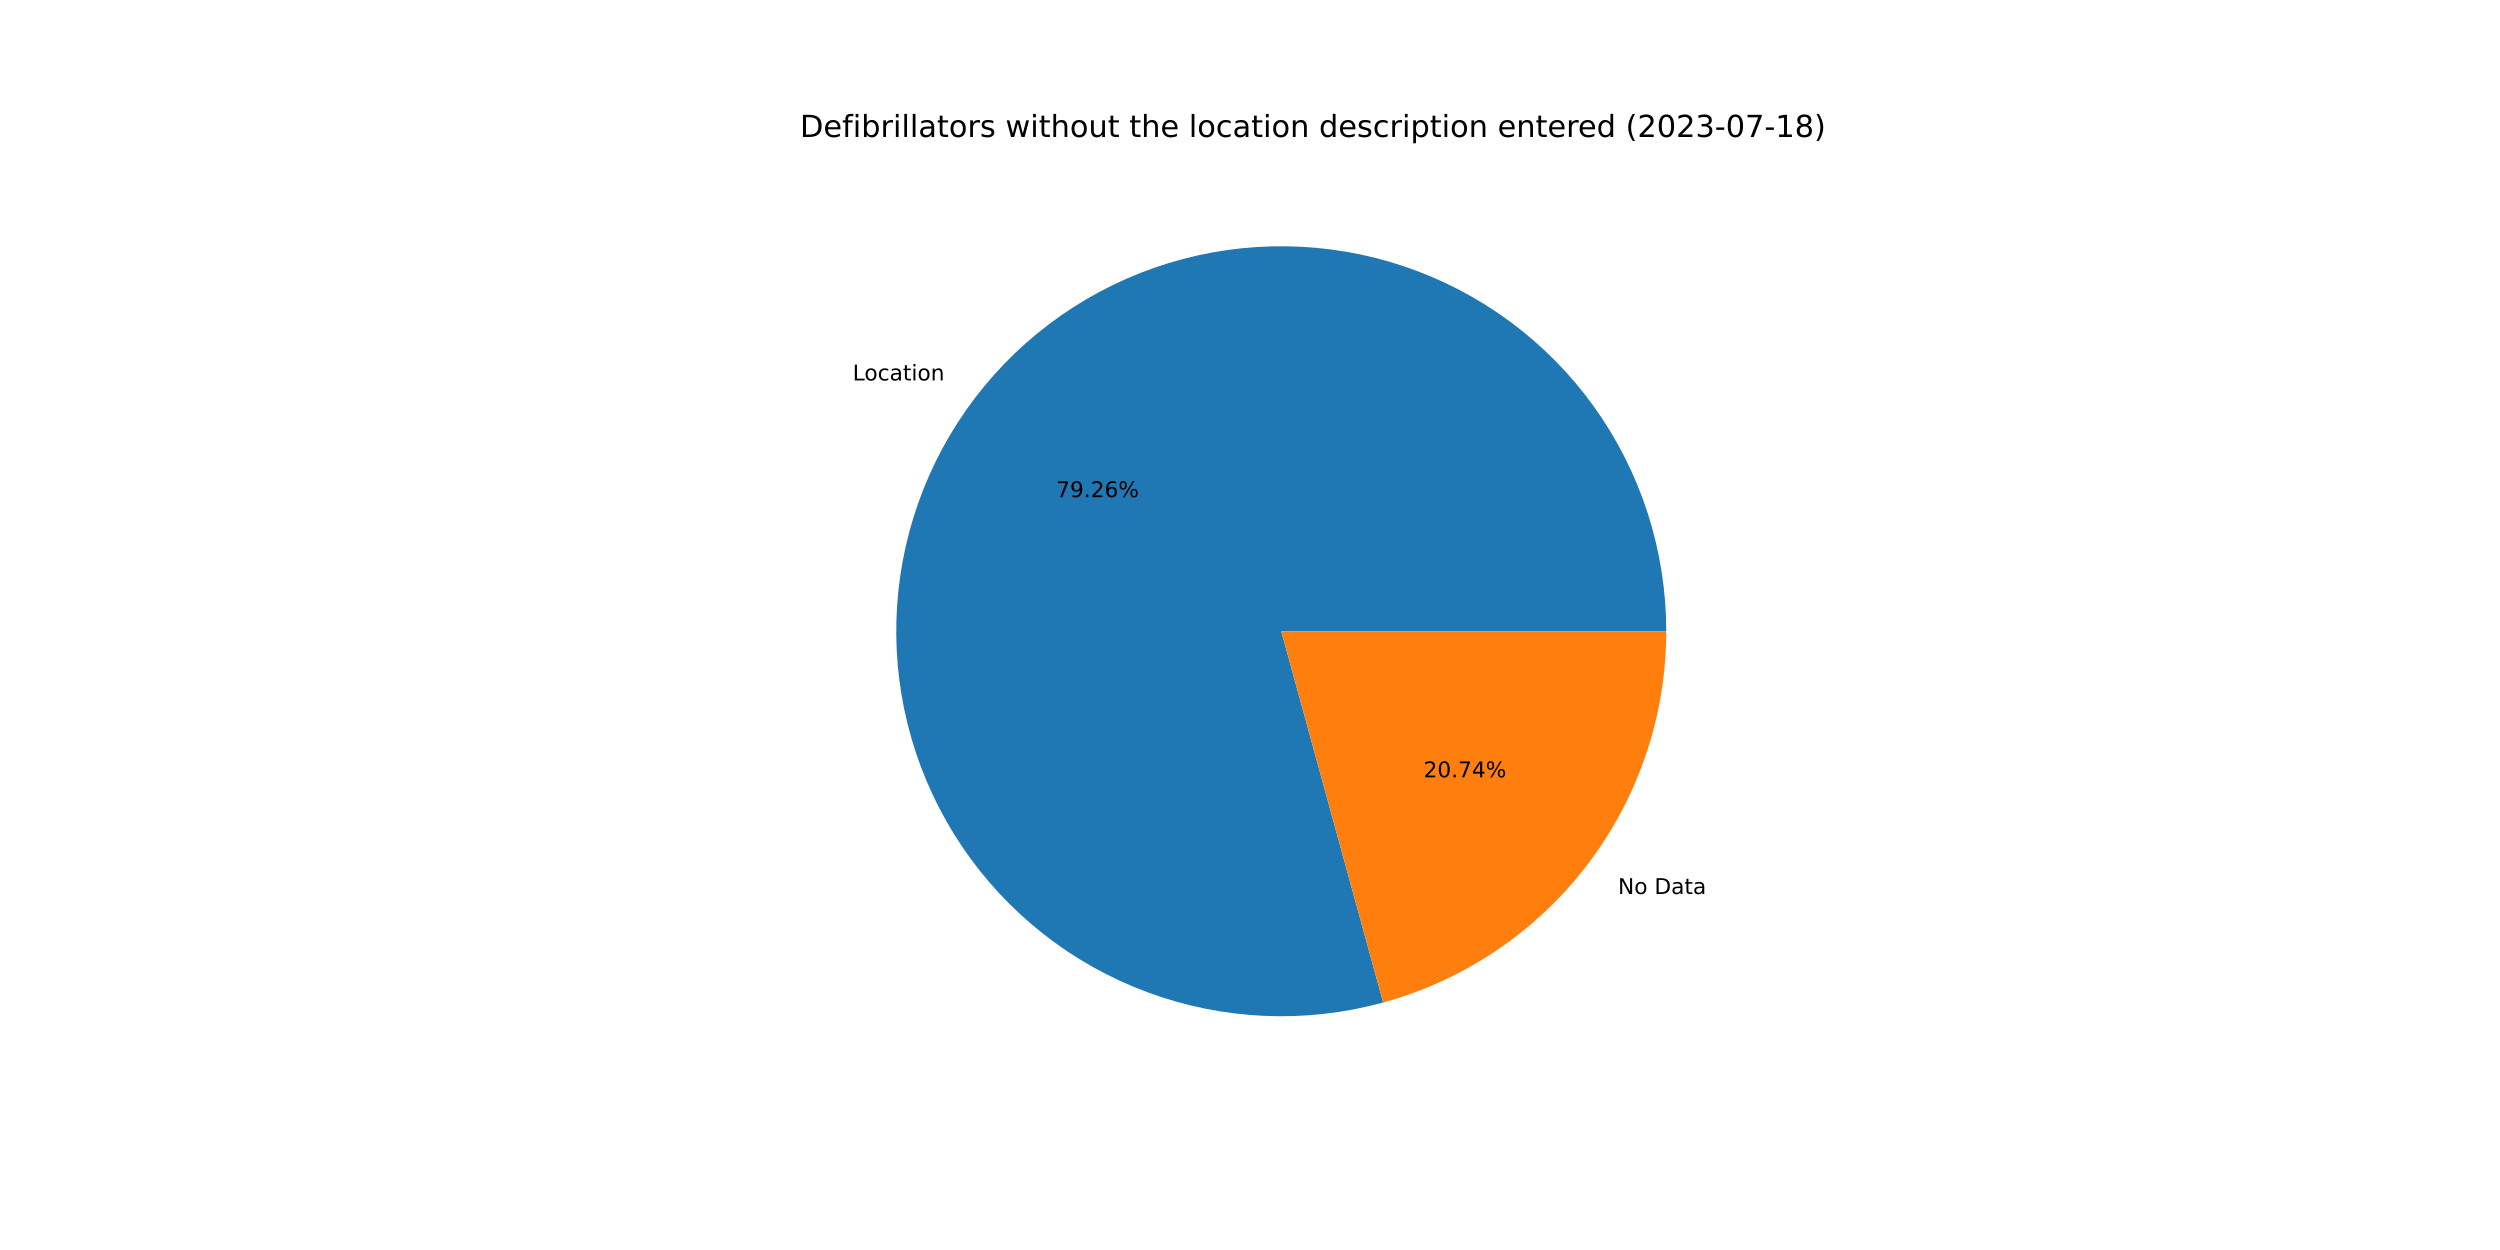
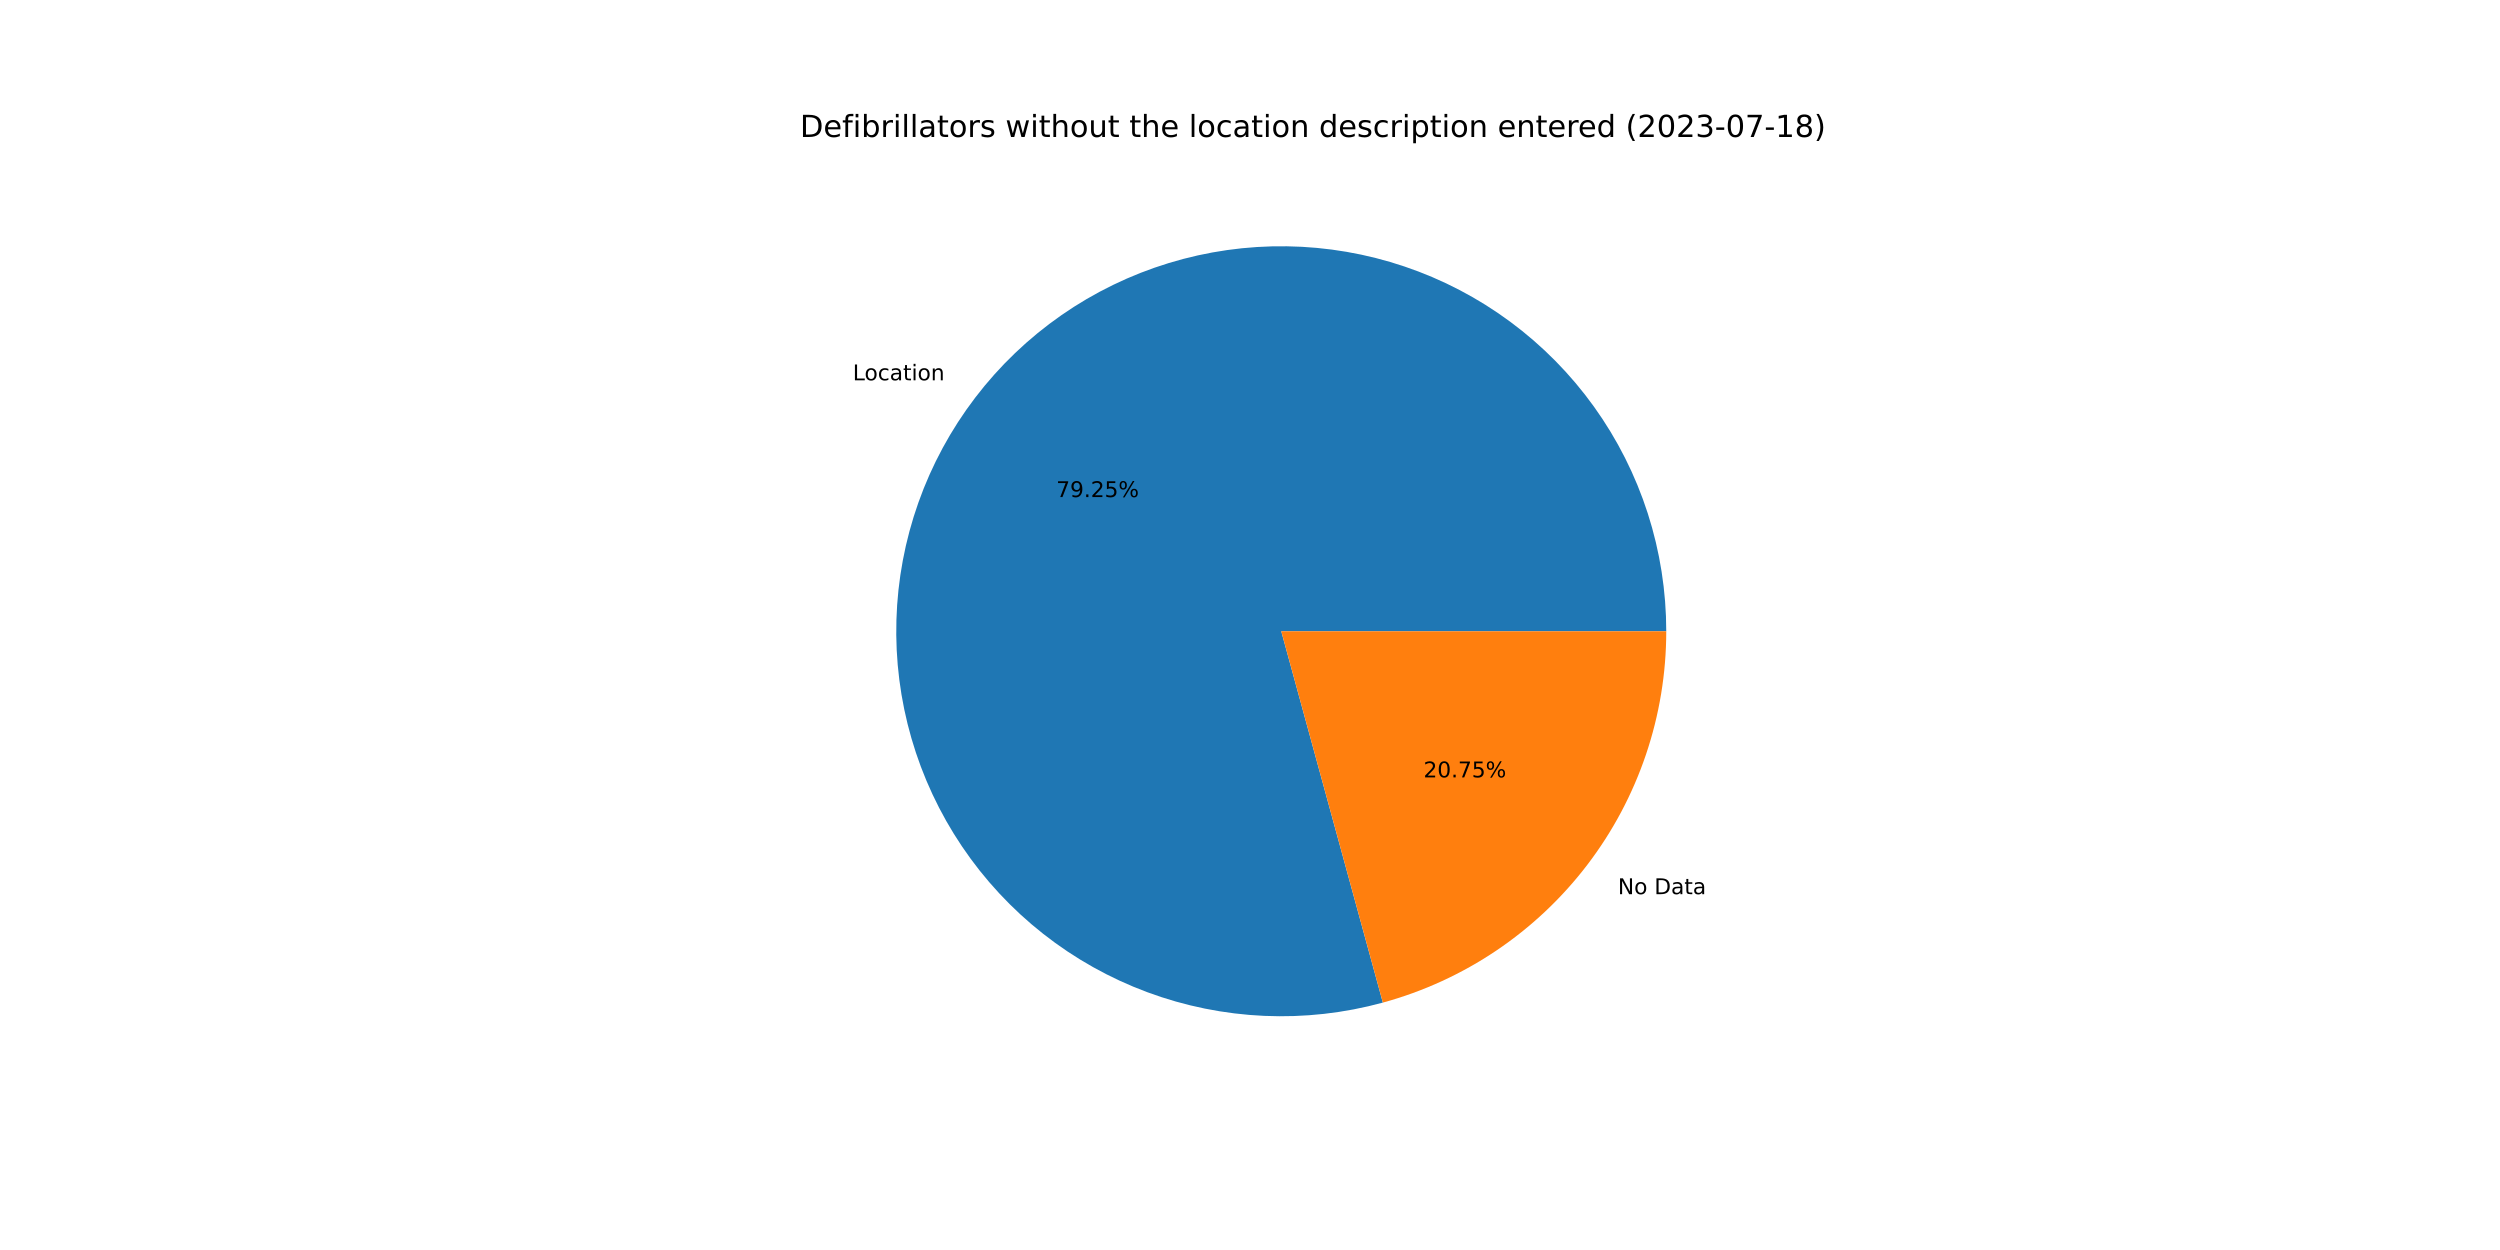
<svg xmlns="http://www.w3.org/2000/svg" xmlns:xlink="http://www.w3.org/1999/xlink" width="1152pt" height="576pt" viewBox="0 0 1152 576" version="1.1">
  <defs>
    <style type="text/css">*{stroke-linejoin: round; stroke-linecap: butt}</style>
  </defs>
  <g id="figure_1">
    <g id="patch_1">
      <path d="M 0 576  L 1152 576  L 1152 0  L 0 0  z " style="fill: #ffffff" />
    </g>
    <g id="axes_1">
      <g id="patch_2">
-         <path d="M 767.808 290.88  C 767.808 272.436 764.932 254.104 759.283 236.546  C 753.634 218.988 745.281 202.418 734.526 187.434  C 723.772 172.449 710.745 159.234 695.918 148.263  C 681.091 137.293 664.643 128.702 647.169 122.8  C 629.694 116.898 611.406 113.757 592.964 113.491  C 574.521 113.224 556.15 115.835 538.512 121.23  C 520.874 126.624 504.185 134.737 489.047 145.274  C 473.909 155.811 460.506 168.645 449.323 183.312  C 438.14 197.979 429.312 214.301 423.158 231.688  C 417.004 249.076 413.599 267.317 413.066 285.753  C 412.533 304.19 414.879 322.597 420.018 340.311  C 425.157 358.025 433.027 374.83 443.344 390.118  C 453.662 405.407 466.301 418.994 480.805 430.388  C 495.309 441.782 511.501 450.845 528.798 457.249  C 546.094 463.654 564.285 467.322 582.711 468.121  C 601.138 468.921 619.578 466.841 637.364 461.959  L 590.4 290.88  L 767.808 290.88  z " style="fill: #1f77b4" />
+         <path d="M 767.808 290.88  C 767.808 272.439 764.933 254.11 759.286 236.555  C 753.639 219 745.289 202.432 734.538 187.449  C 723.786 172.466 710.764 159.251 695.942 148.281  C 681.119 137.31 664.676 128.717 647.205 122.812  C 629.735 116.908 611.451 113.763 593.012 113.491  C 574.573 113.22 556.203 115.825 538.567 121.213  C 520.931 126.601 504.242 134.706 489.102 145.235  C 473.963 155.765 460.558 168.591 449.37 183.251  C 438.182 197.91 429.348 214.225 423.187 231.607  C 417.025 248.988 413.612 267.224 413.069 285.657  C 412.526 304.09 414.861 322.496 419.988 340.21  C 425.116 357.923 432.974 374.73 443.28 390.023  C 453.585 405.315 466.213 418.908 480.706 430.31  C 495.2 441.713 511.383 450.786 528.671 457.202  C 545.96 463.619 564.144 467.301 582.567 468.115  C 600.99 468.929 619.428 466.866 637.216 462  L 590.4 290.88  L 767.808 290.88  z " style="fill: #1f77b4" />
      </g>
      <g id="patch_3">
-         <path d="M 637.364 461.959  C 674.839 451.671 707.914 429.351 731.477 398.448  C 755.039 367.546 767.808 329.741 767.808 290.88  L 590.4 290.88  L 637.364 461.959  z " style="fill: #ff7f0e" />
+         <path d="M 637.216 462  C 674.724 451.738 707.838 429.423 731.43 398.509  C 755.022 367.596 767.808 329.767 767.808 290.88  L 590.4 290.88  L 637.216 462  z " style="fill: #ff7f0e" />
      </g>
      <g id="matplotlib.axis_1" />
      <g id="matplotlib.axis_2" />
      <g id="text_1">
-         <g transform="translate(392.9185 175.3145)scale(0.1 -0.1)">
+         <g transform="translate(392.9699 175.2471)scale(0.1 -0.1)">
          <defs>
            <path id="DejaVuSans-4c" d="M 628 4666  L 1259 4666  L 1259 531  L 3531 531  L 3531 0  L 628 0  L 628 4666  z " transform="scale(0.015625)" />
            <path id="DejaVuSans-6f" d="M 1959 3097  Q 1497 3097 1228 2736  Q 959 2375 959 1747  Q 959 1119 1226 758  Q 1494 397 1959 397  Q 2419 397 2687 759  Q 2956 1122 2956 1747  Q 2956 2369 2687 2733  Q 2419 3097 1959 3097  z M 1959 3584  Q 2709 3584 3137 3096  Q 3566 2609 3566 1747  Q 3566 888 3137 398  Q 2709 -91 1959 -91  Q 1206 -91 779 398  Q 353 888 353 1747  Q 353 2609 779 3096  Q 1206 3584 1959 3584  z " transform="scale(0.015625)" />
            <path id="DejaVuSans-63" d="M 3122 3366  L 3122 2828  Q 2878 2963 2633 3030  Q 2388 3097 2138 3097  Q 1578 3097 1268 2742  Q 959 2388 959 1747  Q 959 1106 1268 751  Q 1578 397 2138 397  Q 2388 397 2633 464  Q 2878 531 3122 666  L 3122 134  Q 2881 22 2623 -34  Q 2366 -91 2075 -91  Q 1284 -91 818 406  Q 353 903 353 1747  Q 353 2603 823 3093  Q 1294 3584 2113 3584  Q 2378 3584 2631 3529  Q 2884 3475 3122 3366  z " transform="scale(0.015625)" />
            <path id="DejaVuSans-61" d="M 2194 1759  Q 1497 1759 1228 1600  Q 959 1441 959 1056  Q 959 750 1161 570  Q 1363 391 1709 391  Q 2188 391 2477 730  Q 2766 1069 2766 1631  L 2766 1759  L 2194 1759  z M 3341 1997  L 3341 0  L 2766 0  L 2766 531  Q 2569 213 2275 61  Q 1981 -91 1556 -91  Q 1019 -91 701 211  Q 384 513 384 1019  Q 384 1609 779 1909  Q 1175 2209 1959 2209  L 2766 2209  L 2766 2266  Q 2766 2663 2505 2880  Q 2244 3097 1772 3097  Q 1472 3097 1187 3025  Q 903 2953 641 2809  L 641 3341  Q 956 3463 1253 3523  Q 1550 3584 1831 3584  Q 2591 3584 2966 3190  Q 3341 2797 3341 1997  z " transform="scale(0.015625)" />
            <path id="DejaVuSans-74" d="M 1172 4494  L 1172 3500  L 2356 3500  L 2356 3053  L 1172 3053  L 1172 1153  Q 1172 725 1289 603  Q 1406 481 1766 481  L 2356 481  L 2356 0  L 1766 0  Q 1100 0 847 248  Q 594 497 594 1153  L 594 3053  L 172 3053  L 172 3500  L 594 3500  L 594 4494  L 1172 4494  z " transform="scale(0.015625)" />
            <path id="DejaVuSans-69" d="M 603 3500  L 1178 3500  L 1178 0  L 603 0  L 603 3500  z M 603 4863  L 1178 4863  L 1178 4134  L 603 4134  L 603 4863  z " transform="scale(0.015625)" />
            <path id="DejaVuSans-6e" d="M 3513 2113  L 3513 0  L 2938 0  L 2938 2094  Q 2938 2591 2744 2837  Q 2550 3084 2163 3084  Q 1697 3084 1428 2787  Q 1159 2491 1159 1978  L 1159 0  L 581 0  L 581 3500  L 1159 3500  L 1159 2956  Q 1366 3272 1645 3428  Q 1925 3584 2291 3584  Q 2894 3584 3203 3211  Q 3513 2838 3513 2113  z " transform="scale(0.015625)" />
          </defs>
          <use xlink:href="#DejaVuSans-4c" />
          <use xlink:href="#DejaVuSans-6f" x="53.963" />
          <use xlink:href="#DejaVuSans-63" x="115.145" />
          <use xlink:href="#DejaVuSans-61" x="170.125" />
          <use xlink:href="#DejaVuSans-74" x="231.404" />
          <use xlink:href="#DejaVuSans-69" x="270.613" />
          <use xlink:href="#DejaVuSans-6f" x="298.396" />
          <use xlink:href="#DejaVuSans-6e" x="359.578" />
        </g>
      </g>
      <g id="text_2">
-         <g transform="translate(486.689 229.0985)scale(0.1 -0.1)">
+         <g transform="translate(486.717 229.0618)scale(0.1 -0.1)">
          <defs>
            <path id="DejaVuSans-37" d="M 525 4666  L 3525 4666  L 3525 4397  L 1831 0  L 1172 0  L 2766 4134  L 525 4134  L 525 4666  z " transform="scale(0.015625)" />
            <path id="DejaVuSans-39" d="M 703 97  L 703 672  Q 941 559 1184 500  Q 1428 441 1663 441  Q 2288 441 2617 861  Q 2947 1281 2994 2138  Q 2813 1869 2534 1725  Q 2256 1581 1919 1581  Q 1219 1581 811 2004  Q 403 2428 403 3163  Q 403 3881 828 4315  Q 1253 4750 1959 4750  Q 2769 4750 3195 4129  Q 3622 3509 3622 2328  Q 3622 1225 3098 567  Q 2575 -91 1691 -91  Q 1453 -91 1209 -44  Q 966 3 703 97  z M 1959 2075  Q 2384 2075 2632 2365  Q 2881 2656 2881 3163  Q 2881 3666 2632 3958  Q 2384 4250 1959 4250  Q 1534 4250 1286 3958  Q 1038 3666 1038 3163  Q 1038 2656 1286 2365  Q 1534 2075 1959 2075  z " transform="scale(0.015625)" />
            <path id="DejaVuSans-2e" d="M 684 794  L 1344 794  L 1344 0  L 684 0  L 684 794  z " transform="scale(0.015625)" />
            <path id="DejaVuSans-32" d="M 1228 531  L 3431 531  L 3431 0  L 469 0  L 469 531  Q 828 903 1448 1529  Q 2069 2156 2228 2338  Q 2531 2678 2651 2914  Q 2772 3150 2772 3378  Q 2772 3750 2511 3984  Q 2250 4219 1831 4219  Q 1534 4219 1204 4116  Q 875 4013 500 3803  L 500 4441  Q 881 4594 1212 4672  Q 1544 4750 1819 4750  Q 2544 4750 2975 4387  Q 3406 4025 3406 3419  Q 3406 3131 3298 2873  Q 3191 2616 2906 2266  Q 2828 2175 2409 1742  Q 1991 1309 1228 531  z " transform="scale(0.015625)" />
-             <path id="DejaVuSans-36" d="M 2113 2584  Q 1688 2584 1439 2293  Q 1191 2003 1191 1497  Q 1191 994 1439 701  Q 1688 409 2113 409  Q 2538 409 2786 701  Q 3034 994 3034 1497  Q 3034 2003 2786 2293  Q 2538 2584 2113 2584  z M 3366 4563  L 3366 3988  Q 3128 4100 2886 4159  Q 2644 4219 2406 4219  Q 1781 4219 1451 3797  Q 1122 3375 1075 2522  Q 1259 2794 1537 2939  Q 1816 3084 2150 3084  Q 2853 3084 3261 2657  Q 3669 2231 3669 1497  Q 3669 778 3244 343  Q 2819 -91 2113 -91  Q 1303 -91 875 529  Q 447 1150 447 2328  Q 447 3434 972 4092  Q 1497 4750 2381 4750  Q 2619 4750 2861 4703  Q 3103 4656 3366 4563  z " transform="scale(0.015625)" />
+             <path id="DejaVuSans-35" d="M 691 4666  L 3169 4666  L 3169 4134  L 1269 4134  L 1269 2991  Q 1406 3038 1543 3061  Q 1681 3084 1819 3084  Q 2600 3084 3056 2656  Q 3513 2228 3513 1497  Q 3513 744 3044 326  Q 2575 -91 1722 -91  Q 1428 -91 1123 -41  Q 819 9 494 109  L 494 744  Q 775 591 1075 516  Q 1375 441 1709 441  Q 2250 441 2565 725  Q 2881 1009 2881 1497  Q 2881 1984 2565 2268  Q 2250 2553 1709 2553  Q 1456 2553 1204 2497  Q 953 2441 691 2322  L 691 4666  z " transform="scale(0.015625)" />
            <path id="DejaVuSans-25" d="M 4653 2053  Q 4381 2053 4226 1822  Q 4072 1591 4072 1178  Q 4072 772 4226 539  Q 4381 306 4653 306  Q 4919 306 5073 539  Q 5228 772 5228 1178  Q 5228 1588 5073 1820  Q 4919 2053 4653 2053  z M 4653 2450  Q 5147 2450 5437 2106  Q 5728 1763 5728 1178  Q 5728 594 5436 251  Q 5144 -91 4653 -91  Q 4153 -91 3862 251  Q 3572 594 3572 1178  Q 3572 1766 3864 2108  Q 4156 2450 4653 2450  z M 1428 4353  Q 1159 4353 1004 4120  Q 850 3888 850 3481  Q 850 3069 1003 2837  Q 1156 2606 1428 2606  Q 1700 2606 1854 2837  Q 2009 3069 2009 3481  Q 2009 3884 1853 4118  Q 1697 4353 1428 4353  z M 4250 4750  L 4750 4750  L 1831 -91  L 1331 -91  L 4250 4750  z M 1428 4750  Q 1922 4750 2215 4408  Q 2509 4066 2509 3481  Q 2509 2891 2217 2550  Q 1925 2209 1428 2209  Q 931 2209 642 2551  Q 353 2894 353 3481  Q 353 4063 643 4406  Q 934 4750 1428 4750  z " transform="scale(0.015625)" />
          </defs>
          <use xlink:href="#DejaVuSans-37" />
          <use xlink:href="#DejaVuSans-39" x="63.623" />
          <use xlink:href="#DejaVuSans-2e" x="127.246" />
          <use xlink:href="#DejaVuSans-32" x="159.033" />
-           <use xlink:href="#DejaVuSans-36" x="222.656" />
+           <use xlink:href="#DejaVuSans-35" x="222.656" />
          <use xlink:href="#DejaVuSans-25" x="286.279" />
        </g>
      </g>
      <g id="text_3">
-         <g transform="translate(745.5846 411.9643)scale(0.1 -0.1)">
+         <g transform="translate(745.5332 412.0317)scale(0.1 -0.1)">
          <defs>
            <path id="DejaVuSans-4e" d="M 628 4666  L 1478 4666  L 3547 763  L 3547 4666  L 4159 4666  L 4159 0  L 3309 0  L 1241 3903  L 1241 0  L 628 0  L 628 4666  z " transform="scale(0.015625)" />
            <path id="DejaVuSans-20" transform="scale(0.015625)" />
            <path id="DejaVuSans-44" d="M 1259 4147  L 1259 519  L 2022 519  Q 2988 519 3436 956  Q 3884 1394 3884 2338  Q 3884 3275 3436 3711  Q 2988 4147 2022 4147  L 1259 4147  z M 628 4666  L 1925 4666  Q 3281 4666 3915 4102  Q 4550 3538 4550 2338  Q 4550 1131 3912 565  Q 3275 0 1925 0  L 628 0  L 628 4666  z " transform="scale(0.015625)" />
          </defs>
          <use xlink:href="#DejaVuSans-4e" />
          <use xlink:href="#DejaVuSans-6f" x="74.805" />
          <use xlink:href="#DejaVuSans-20" x="135.986" />
          <use xlink:href="#DejaVuSans-44" x="167.773" />
          <use xlink:href="#DejaVuSans-61" x="244.775" />
          <use xlink:href="#DejaVuSans-74" x="306.055" />
          <use xlink:href="#DejaVuSans-61" x="345.264" />
        </g>
      </g>
      <g id="text_4">
-         <g transform="translate(655.9813 358.1802)scale(0.1 -0.1)">
+         <g transform="translate(655.9533 358.217)scale(0.1 -0.1)">
          <defs>
            <path id="DejaVuSans-30" d="M 2034 4250  Q 1547 4250 1301 3770  Q 1056 3291 1056 2328  Q 1056 1369 1301 889  Q 1547 409 2034 409  Q 2525 409 2770 889  Q 3016 1369 3016 2328  Q 3016 3291 2770 3770  Q 2525 4250 2034 4250  z M 2034 4750  Q 2819 4750 3233 4129  Q 3647 3509 3647 2328  Q 3647 1150 3233 529  Q 2819 -91 2034 -91  Q 1250 -91 836 529  Q 422 1150 422 2328  Q 422 3509 836 4129  Q 1250 4750 2034 4750  z " transform="scale(0.015625)" />
-             <path id="DejaVuSans-34" d="M 2419 4116  L 825 1625  L 2419 1625  L 2419 4116  z M 2253 4666  L 3047 4666  L 3047 1625  L 3713 1625  L 3713 1100  L 3047 1100  L 3047 0  L 2419 0  L 2419 1100  L 313 1100  L 313 1709  L 2253 4666  z " transform="scale(0.015625)" />
          </defs>
          <use xlink:href="#DejaVuSans-32" />
          <use xlink:href="#DejaVuSans-30" x="63.623" />
          <use xlink:href="#DejaVuSans-2e" x="127.246" />
          <use xlink:href="#DejaVuSans-37" x="159.033" />
-           <use xlink:href="#DejaVuSans-34" x="222.656" />
+           <use xlink:href="#DejaVuSans-35" x="222.656" />
          <use xlink:href="#DejaVuSans-25" x="286.279" />
        </g>
      </g>
      <g id="text_5">
        <g transform="translate(368.64 63.12)scale(0.14 -0.14)">
          <defs>
            <path id="DejaVuSans-65" d="M 3597 1894  L 3597 1613  L 953 1613  Q 991 1019 1311 708  Q 1631 397 2203 397  Q 2534 397 2845 478  Q 3156 559 3463 722  L 3463 178  Q 3153 47 2828 -22  Q 2503 -91 2169 -91  Q 1331 -91 842 396  Q 353 884 353 1716  Q 353 2575 817 3079  Q 1281 3584 2069 3584  Q 2775 3584 3186 3129  Q 3597 2675 3597 1894  z M 3022 2063  Q 3016 2534 2758 2815  Q 2500 3097 2075 3097  Q 1594 3097 1305 2825  Q 1016 2553 972 2059  L 3022 2063  z " transform="scale(0.015625)" />
            <path id="DejaVuSans-66" d="M 2375 4863  L 2375 4384  L 1825 4384  Q 1516 4384 1395 4259  Q 1275 4134 1275 3809  L 1275 3500  L 2222 3500  L 2222 3053  L 1275 3053  L 1275 0  L 697 0  L 697 3053  L 147 3053  L 147 3500  L 697 3500  L 697 3744  Q 697 4328 969 4595  Q 1241 4863 1831 4863  L 2375 4863  z " transform="scale(0.015625)" />
            <path id="DejaVuSans-62" d="M 3116 1747  Q 3116 2381 2855 2742  Q 2594 3103 2138 3103  Q 1681 3103 1420 2742  Q 1159 2381 1159 1747  Q 1159 1113 1420 752  Q 1681 391 2138 391  Q 2594 391 2855 752  Q 3116 1113 3116 1747  z M 1159 2969  Q 1341 3281 1617 3432  Q 1894 3584 2278 3584  Q 2916 3584 3314 3078  Q 3713 2572 3713 1747  Q 3713 922 3314 415  Q 2916 -91 2278 -91  Q 1894 -91 1617 61  Q 1341 213 1159 525  L 1159 0  L 581 0  L 581 4863  L 1159 4863  L 1159 2969  z " transform="scale(0.015625)" />
            <path id="DejaVuSans-72" d="M 2631 2963  Q 2534 3019 2420 3045  Q 2306 3072 2169 3072  Q 1681 3072 1420 2755  Q 1159 2438 1159 1844  L 1159 0  L 581 0  L 581 3500  L 1159 3500  L 1159 2956  Q 1341 3275 1631 3429  Q 1922 3584 2338 3584  Q 2397 3584 2469 3576  Q 2541 3569 2628 3553  L 2631 2963  z " transform="scale(0.015625)" />
            <path id="DejaVuSans-6c" d="M 603 4863  L 1178 4863  L 1178 0  L 603 0  L 603 4863  z " transform="scale(0.015625)" />
            <path id="DejaVuSans-73" d="M 2834 3397  L 2834 2853  Q 2591 2978 2328 3040  Q 2066 3103 1784 3103  Q 1356 3103 1142 2972  Q 928 2841 928 2578  Q 928 2378 1081 2264  Q 1234 2150 1697 2047  L 1894 2003  Q 2506 1872 2764 1633  Q 3022 1394 3022 966  Q 3022 478 2636 193  Q 2250 -91 1575 -91  Q 1294 -91 989 -36  Q 684 19 347 128  L 347 722  Q 666 556 975 473  Q 1284 391 1588 391  Q 1994 391 2212 530  Q 2431 669 2431 922  Q 2431 1156 2273 1281  Q 2116 1406 1581 1522  L 1381 1569  Q 847 1681 609 1914  Q 372 2147 372 2553  Q 372 3047 722 3315  Q 1072 3584 1716 3584  Q 2034 3584 2315 3537  Q 2597 3491 2834 3397  z " transform="scale(0.015625)" />
            <path id="DejaVuSans-77" d="M 269 3500  L 844 3500  L 1563 769  L 2278 3500  L 2956 3500  L 3675 769  L 4391 3500  L 4966 3500  L 4050 0  L 3372 0  L 2619 2869  L 1863 0  L 1184 0  L 269 3500  z " transform="scale(0.015625)" />
            <path id="DejaVuSans-68" d="M 3513 2113  L 3513 0  L 2938 0  L 2938 2094  Q 2938 2591 2744 2837  Q 2550 3084 2163 3084  Q 1697 3084 1428 2787  Q 1159 2491 1159 1978  L 1159 0  L 581 0  L 581 4863  L 1159 4863  L 1159 2956  Q 1366 3272 1645 3428  Q 1925 3584 2291 3584  Q 2894 3584 3203 3211  Q 3513 2838 3513 2113  z " transform="scale(0.015625)" />
            <path id="DejaVuSans-75" d="M 544 1381  L 544 3500  L 1119 3500  L 1119 1403  Q 1119 906 1312 657  Q 1506 409 1894 409  Q 2359 409 2629 706  Q 2900 1003 2900 1516  L 2900 3500  L 3475 3500  L 3475 0  L 2900 0  L 2900 538  Q 2691 219 2414 64  Q 2138 -91 1772 -91  Q 1169 -91 856 284  Q 544 659 544 1381  z M 1991 3584  L 1991 3584  z " transform="scale(0.015625)" />
            <path id="DejaVuSans-64" d="M 2906 2969  L 2906 4863  L 3481 4863  L 3481 0  L 2906 0  L 2906 525  Q 2725 213 2448 61  Q 2172 -91 1784 -91  Q 1150 -91 751 415  Q 353 922 353 1747  Q 353 2572 751 3078  Q 1150 3584 1784 3584  Q 2172 3584 2448 3432  Q 2725 3281 2906 2969  z M 947 1747  Q 947 1113 1208 752  Q 1469 391 1925 391  Q 2381 391 2643 752  Q 2906 1113 2906 1747  Q 2906 2381 2643 2742  Q 2381 3103 1925 3103  Q 1469 3103 1208 2742  Q 947 2381 947 1747  z " transform="scale(0.015625)" />
            <path id="DejaVuSans-70" d="M 1159 525  L 1159 -1331  L 581 -1331  L 581 3500  L 1159 3500  L 1159 2969  Q 1341 3281 1617 3432  Q 1894 3584 2278 3584  Q 2916 3584 3314 3078  Q 3713 2572 3713 1747  Q 3713 922 3314 415  Q 2916 -91 2278 -91  Q 1894 -91 1617 61  Q 1341 213 1159 525  z M 3116 1747  Q 3116 2381 2855 2742  Q 2594 3103 2138 3103  Q 1681 3103 1420 2742  Q 1159 2381 1159 1747  Q 1159 1113 1420 752  Q 1681 391 2138 391  Q 2594 391 2855 752  Q 3116 1113 3116 1747  z " transform="scale(0.015625)" />
            <path id="DejaVuSans-28" d="M 1984 4856  Q 1566 4138 1362 3434  Q 1159 2731 1159 2009  Q 1159 1288 1364 580  Q 1569 -128 1984 -844  L 1484 -844  Q 1016 -109 783 600  Q 550 1309 550 2009  Q 550 2706 781 3412  Q 1013 4119 1484 4856  L 1984 4856  z " transform="scale(0.015625)" />
            <path id="DejaVuSans-33" d="M 2597 2516  Q 3050 2419 3304 2112  Q 3559 1806 3559 1356  Q 3559 666 3084 287  Q 2609 -91 1734 -91  Q 1441 -91 1130 -33  Q 819 25 488 141  L 488 750  Q 750 597 1062 519  Q 1375 441 1716 441  Q 2309 441 2620 675  Q 2931 909 2931 1356  Q 2931 1769 2642 2001  Q 2353 2234 1838 2234  L 1294 2234  L 1294 2753  L 1863 2753  Q 2328 2753 2575 2939  Q 2822 3125 2822 3475  Q 2822 3834 2567 4026  Q 2313 4219 1838 4219  Q 1578 4219 1281 4162  Q 984 4106 628 3988  L 628 4550  Q 988 4650 1302 4700  Q 1616 4750 1894 4750  Q 2613 4750 3031 4423  Q 3450 4097 3450 3541  Q 3450 3153 3228 2886  Q 3006 2619 2597 2516  z " transform="scale(0.015625)" />
            <path id="DejaVuSans-2d" d="M 313 2009  L 1997 2009  L 1997 1497  L 313 1497  L 313 2009  z " transform="scale(0.015625)" />
            <path id="DejaVuSans-31" d="M 794 531  L 1825 531  L 1825 4091  L 703 3866  L 703 4441  L 1819 4666  L 2450 4666  L 2450 531  L 3481 531  L 3481 0  L 794 0  L 794 531  z " transform="scale(0.015625)" />
            <path id="DejaVuSans-38" d="M 2034 2216  Q 1584 2216 1326 1975  Q 1069 1734 1069 1313  Q 1069 891 1326 650  Q 1584 409 2034 409  Q 2484 409 2743 651  Q 3003 894 3003 1313  Q 3003 1734 2745 1975  Q 2488 2216 2034 2216  z M 1403 2484  Q 997 2584 770 2862  Q 544 3141 544 3541  Q 544 4100 942 4425  Q 1341 4750 2034 4750  Q 2731 4750 3128 4425  Q 3525 4100 3525 3541  Q 3525 3141 3298 2862  Q 3072 2584 2669 2484  Q 3125 2378 3379 2068  Q 3634 1759 3634 1313  Q 3634 634 3220 271  Q 2806 -91 2034 -91  Q 1263 -91 848 271  Q 434 634 434 1313  Q 434 1759 690 2068  Q 947 2378 1403 2484  z M 1172 3481  Q 1172 3119 1398 2916  Q 1625 2713 2034 2713  Q 2441 2713 2670 2916  Q 2900 3119 2900 3481  Q 2900 3844 2670 4047  Q 2441 4250 2034 4250  Q 1625 4250 1398 4047  Q 1172 3844 1172 3481  z " transform="scale(0.015625)" />
            <path id="DejaVuSans-29" d="M 513 4856  L 1013 4856  Q 1481 4119 1714 3412  Q 1947 2706 1947 2009  Q 1947 1309 1714 600  Q 1481 -109 1013 -844  L 513 -844  Q 928 -128 1133 580  Q 1338 1288 1338 2009  Q 1338 2731 1133 3434  Q 928 4138 513 4856  z " transform="scale(0.015625)" />
          </defs>
          <use xlink:href="#DejaVuSans-44" />
          <use xlink:href="#DejaVuSans-65" x="77.002" />
          <use xlink:href="#DejaVuSans-66" x="138.525" />
          <use xlink:href="#DejaVuSans-69" x="173.73" />
          <use xlink:href="#DejaVuSans-62" x="201.514" />
          <use xlink:href="#DejaVuSans-72" x="264.99" />
          <use xlink:href="#DejaVuSans-69" x="306.104" />
          <use xlink:href="#DejaVuSans-6c" x="333.887" />
          <use xlink:href="#DejaVuSans-6c" x="361.67" />
          <use xlink:href="#DejaVuSans-61" x="389.453" />
          <use xlink:href="#DejaVuSans-74" x="450.732" />
          <use xlink:href="#DejaVuSans-6f" x="489.941" />
          <use xlink:href="#DejaVuSans-72" x="551.123" />
          <use xlink:href="#DejaVuSans-73" x="592.236" />
          <use xlink:href="#DejaVuSans-20" x="644.336" />
          <use xlink:href="#DejaVuSans-77" x="676.123" />
          <use xlink:href="#DejaVuSans-69" x="757.91" />
          <use xlink:href="#DejaVuSans-74" x="785.693" />
          <use xlink:href="#DejaVuSans-68" x="824.902" />
          <use xlink:href="#DejaVuSans-6f" x="888.281" />
          <use xlink:href="#DejaVuSans-75" x="949.463" />
          <use xlink:href="#DejaVuSans-74" x="1012.842" />
          <use xlink:href="#DejaVuSans-20" x="1052.051" />
          <use xlink:href="#DejaVuSans-74" x="1083.838" />
          <use xlink:href="#DejaVuSans-68" x="1123.047" />
          <use xlink:href="#DejaVuSans-65" x="1186.426" />
          <use xlink:href="#DejaVuSans-20" x="1247.949" />
          <use xlink:href="#DejaVuSans-6c" x="1279.736" />
          <use xlink:href="#DejaVuSans-6f" x="1307.52" />
          <use xlink:href="#DejaVuSans-63" x="1368.701" />
          <use xlink:href="#DejaVuSans-61" x="1423.682" />
          <use xlink:href="#DejaVuSans-74" x="1484.961" />
          <use xlink:href="#DejaVuSans-69" x="1524.17" />
          <use xlink:href="#DejaVuSans-6f" x="1551.953" />
          <use xlink:href="#DejaVuSans-6e" x="1613.135" />
          <use xlink:href="#DejaVuSans-20" x="1676.514" />
          <use xlink:href="#DejaVuSans-64" x="1708.301" />
          <use xlink:href="#DejaVuSans-65" x="1771.777" />
          <use xlink:href="#DejaVuSans-73" x="1833.301" />
          <use xlink:href="#DejaVuSans-63" x="1885.4" />
          <use xlink:href="#DejaVuSans-72" x="1940.381" />
          <use xlink:href="#DejaVuSans-69" x="1981.494" />
          <use xlink:href="#DejaVuSans-70" x="2009.277" />
          <use xlink:href="#DejaVuSans-74" x="2072.754" />
          <use xlink:href="#DejaVuSans-69" x="2111.963" />
          <use xlink:href="#DejaVuSans-6f" x="2139.746" />
          <use xlink:href="#DejaVuSans-6e" x="2200.928" />
          <use xlink:href="#DejaVuSans-20" x="2264.307" />
          <use xlink:href="#DejaVuSans-65" x="2296.094" />
          <use xlink:href="#DejaVuSans-6e" x="2357.617" />
          <use xlink:href="#DejaVuSans-74" x="2420.996" />
          <use xlink:href="#DejaVuSans-65" x="2460.205" />
          <use xlink:href="#DejaVuSans-72" x="2521.729" />
          <use xlink:href="#DejaVuSans-65" x="2560.592" />
          <use xlink:href="#DejaVuSans-64" x="2622.115" />
          <use xlink:href="#DejaVuSans-20" x="2685.592" />
          <use xlink:href="#DejaVuSans-28" x="2717.379" />
          <use xlink:href="#DejaVuSans-32" x="2756.393" />
          <use xlink:href="#DejaVuSans-30" x="2820.016" />
          <use xlink:href="#DejaVuSans-32" x="2883.639" />
          <use xlink:href="#DejaVuSans-33" x="2947.262" />
          <use xlink:href="#DejaVuSans-2d" x="3010.885" />
          <use xlink:href="#DejaVuSans-30" x="3046.969" />
          <use xlink:href="#DejaVuSans-37" x="3110.592" />
          <use xlink:href="#DejaVuSans-2d" x="3174.215" />
          <use xlink:href="#DejaVuSans-31" x="3210.299" />
          <use xlink:href="#DejaVuSans-38" x="3273.922" />
          <use xlink:href="#DejaVuSans-29" x="3337.545" />
        </g>
      </g>
    </g>
  </g>
</svg>
